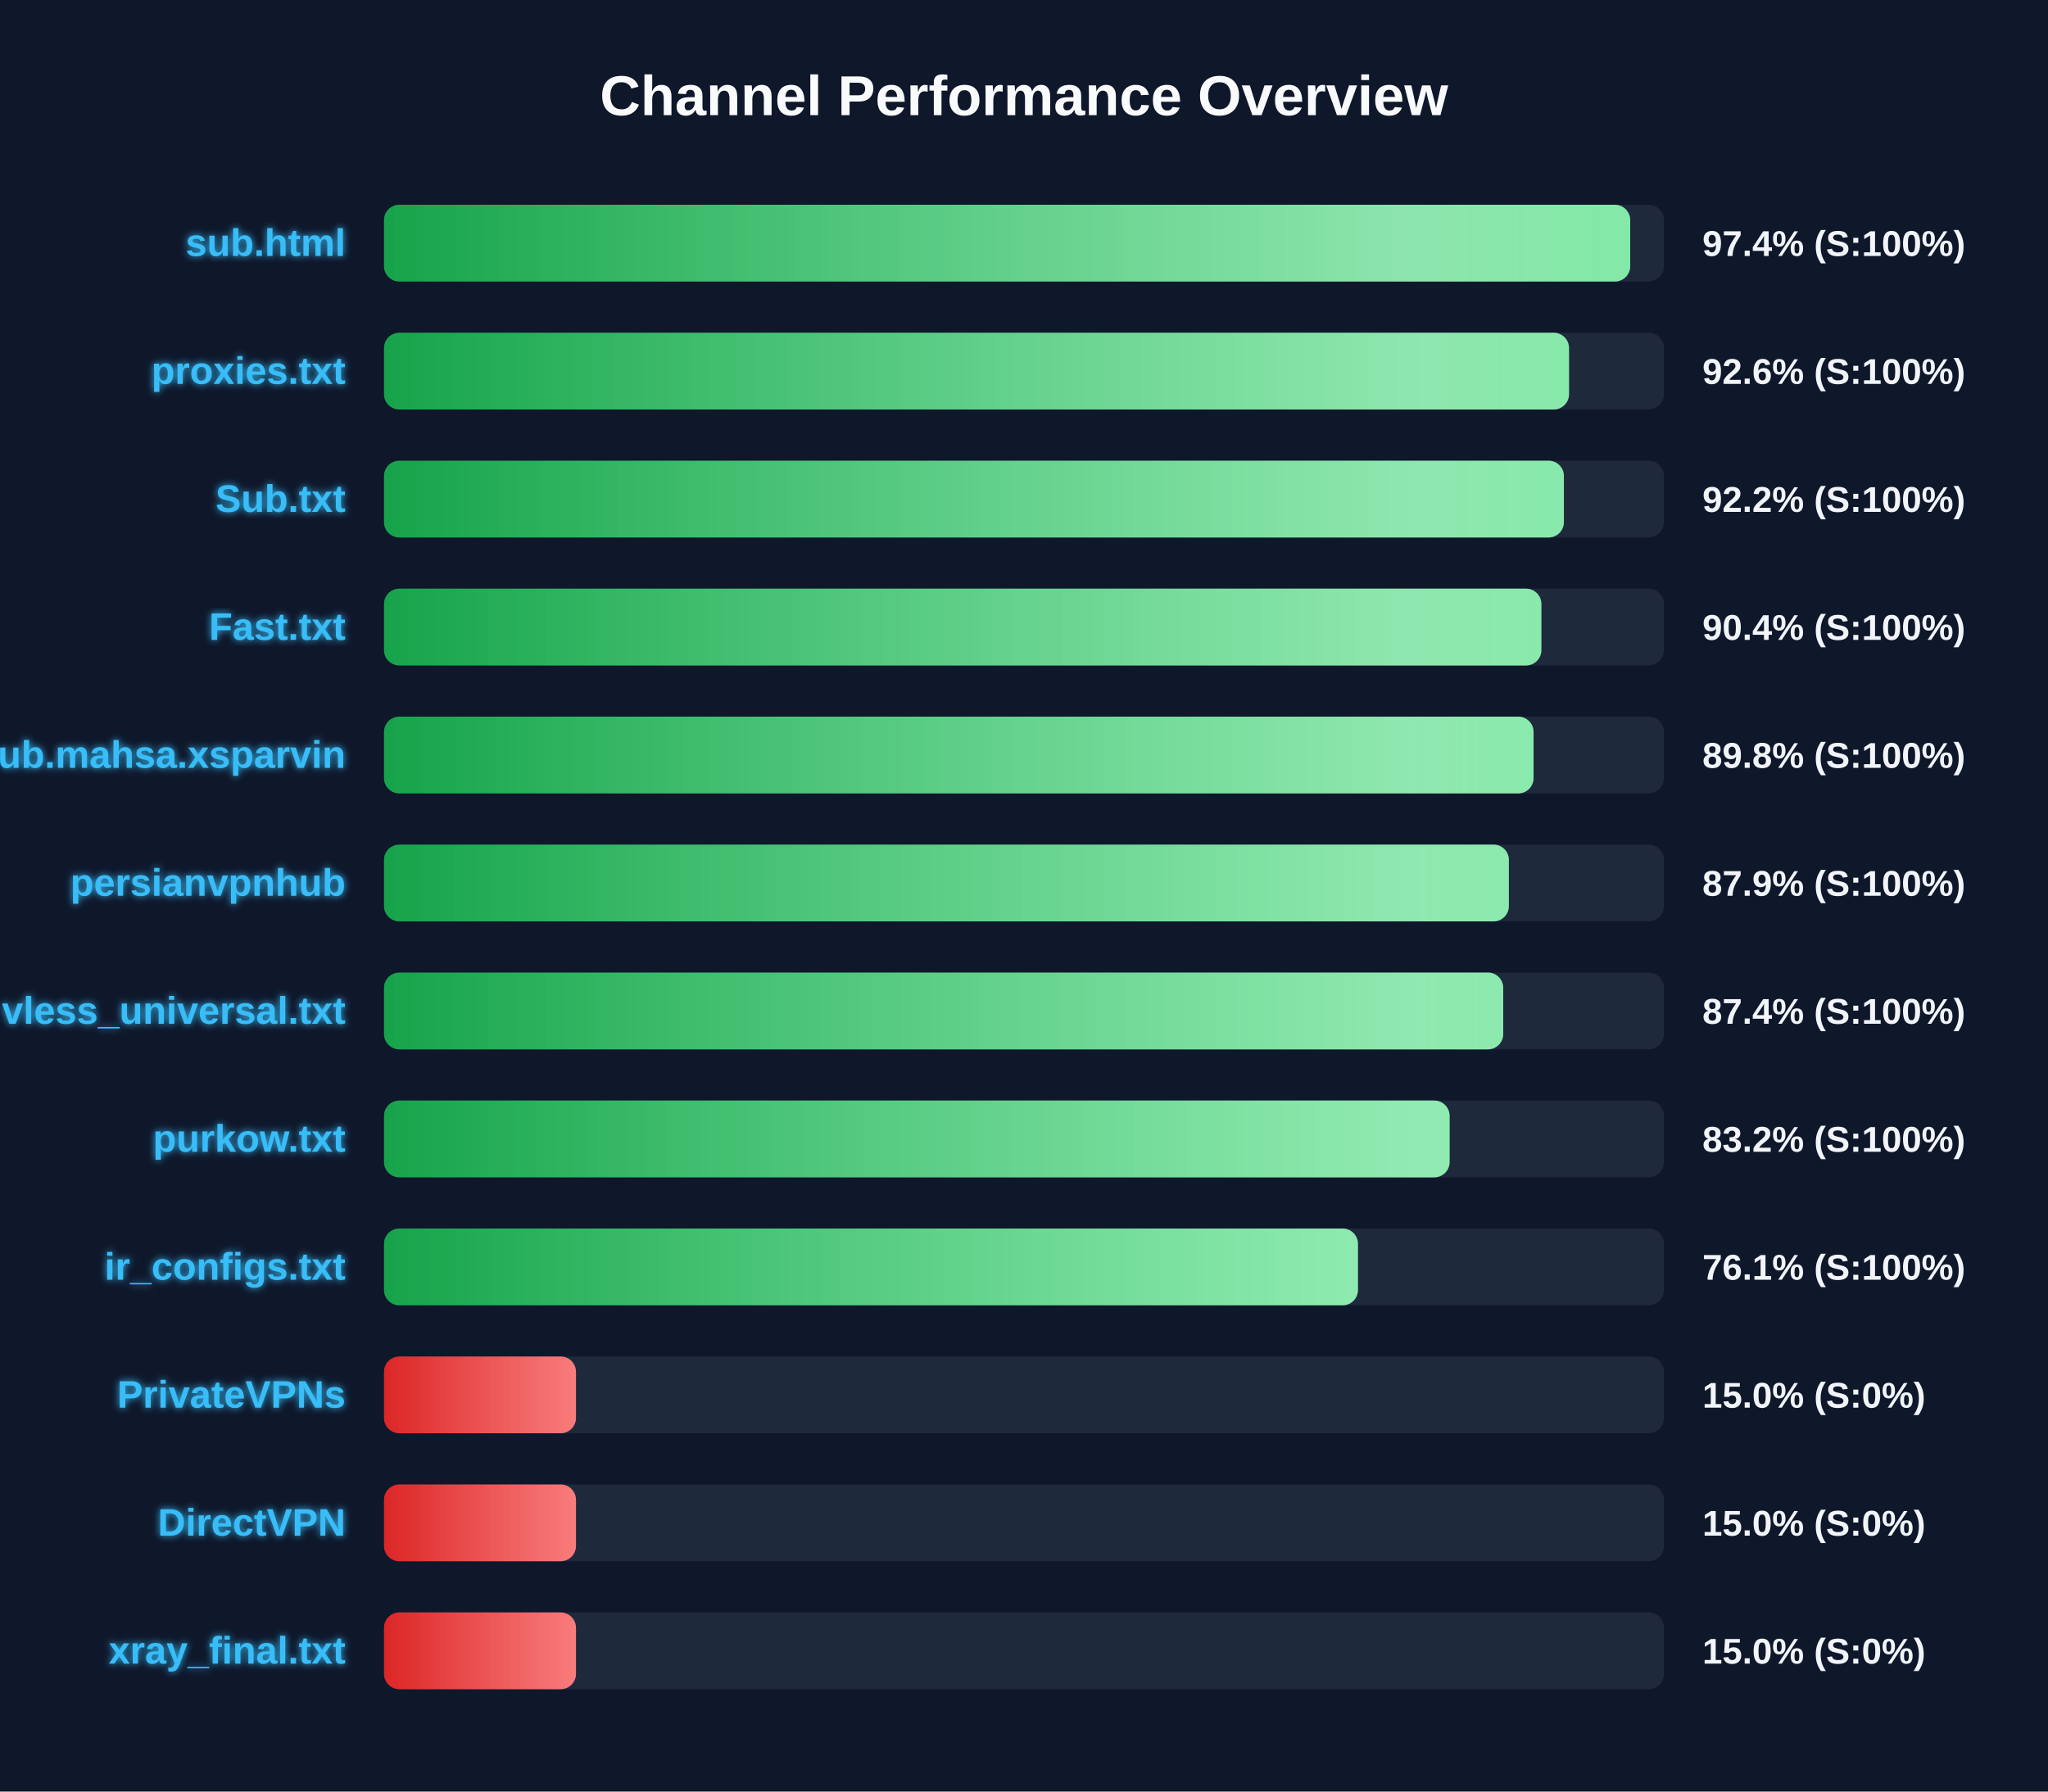
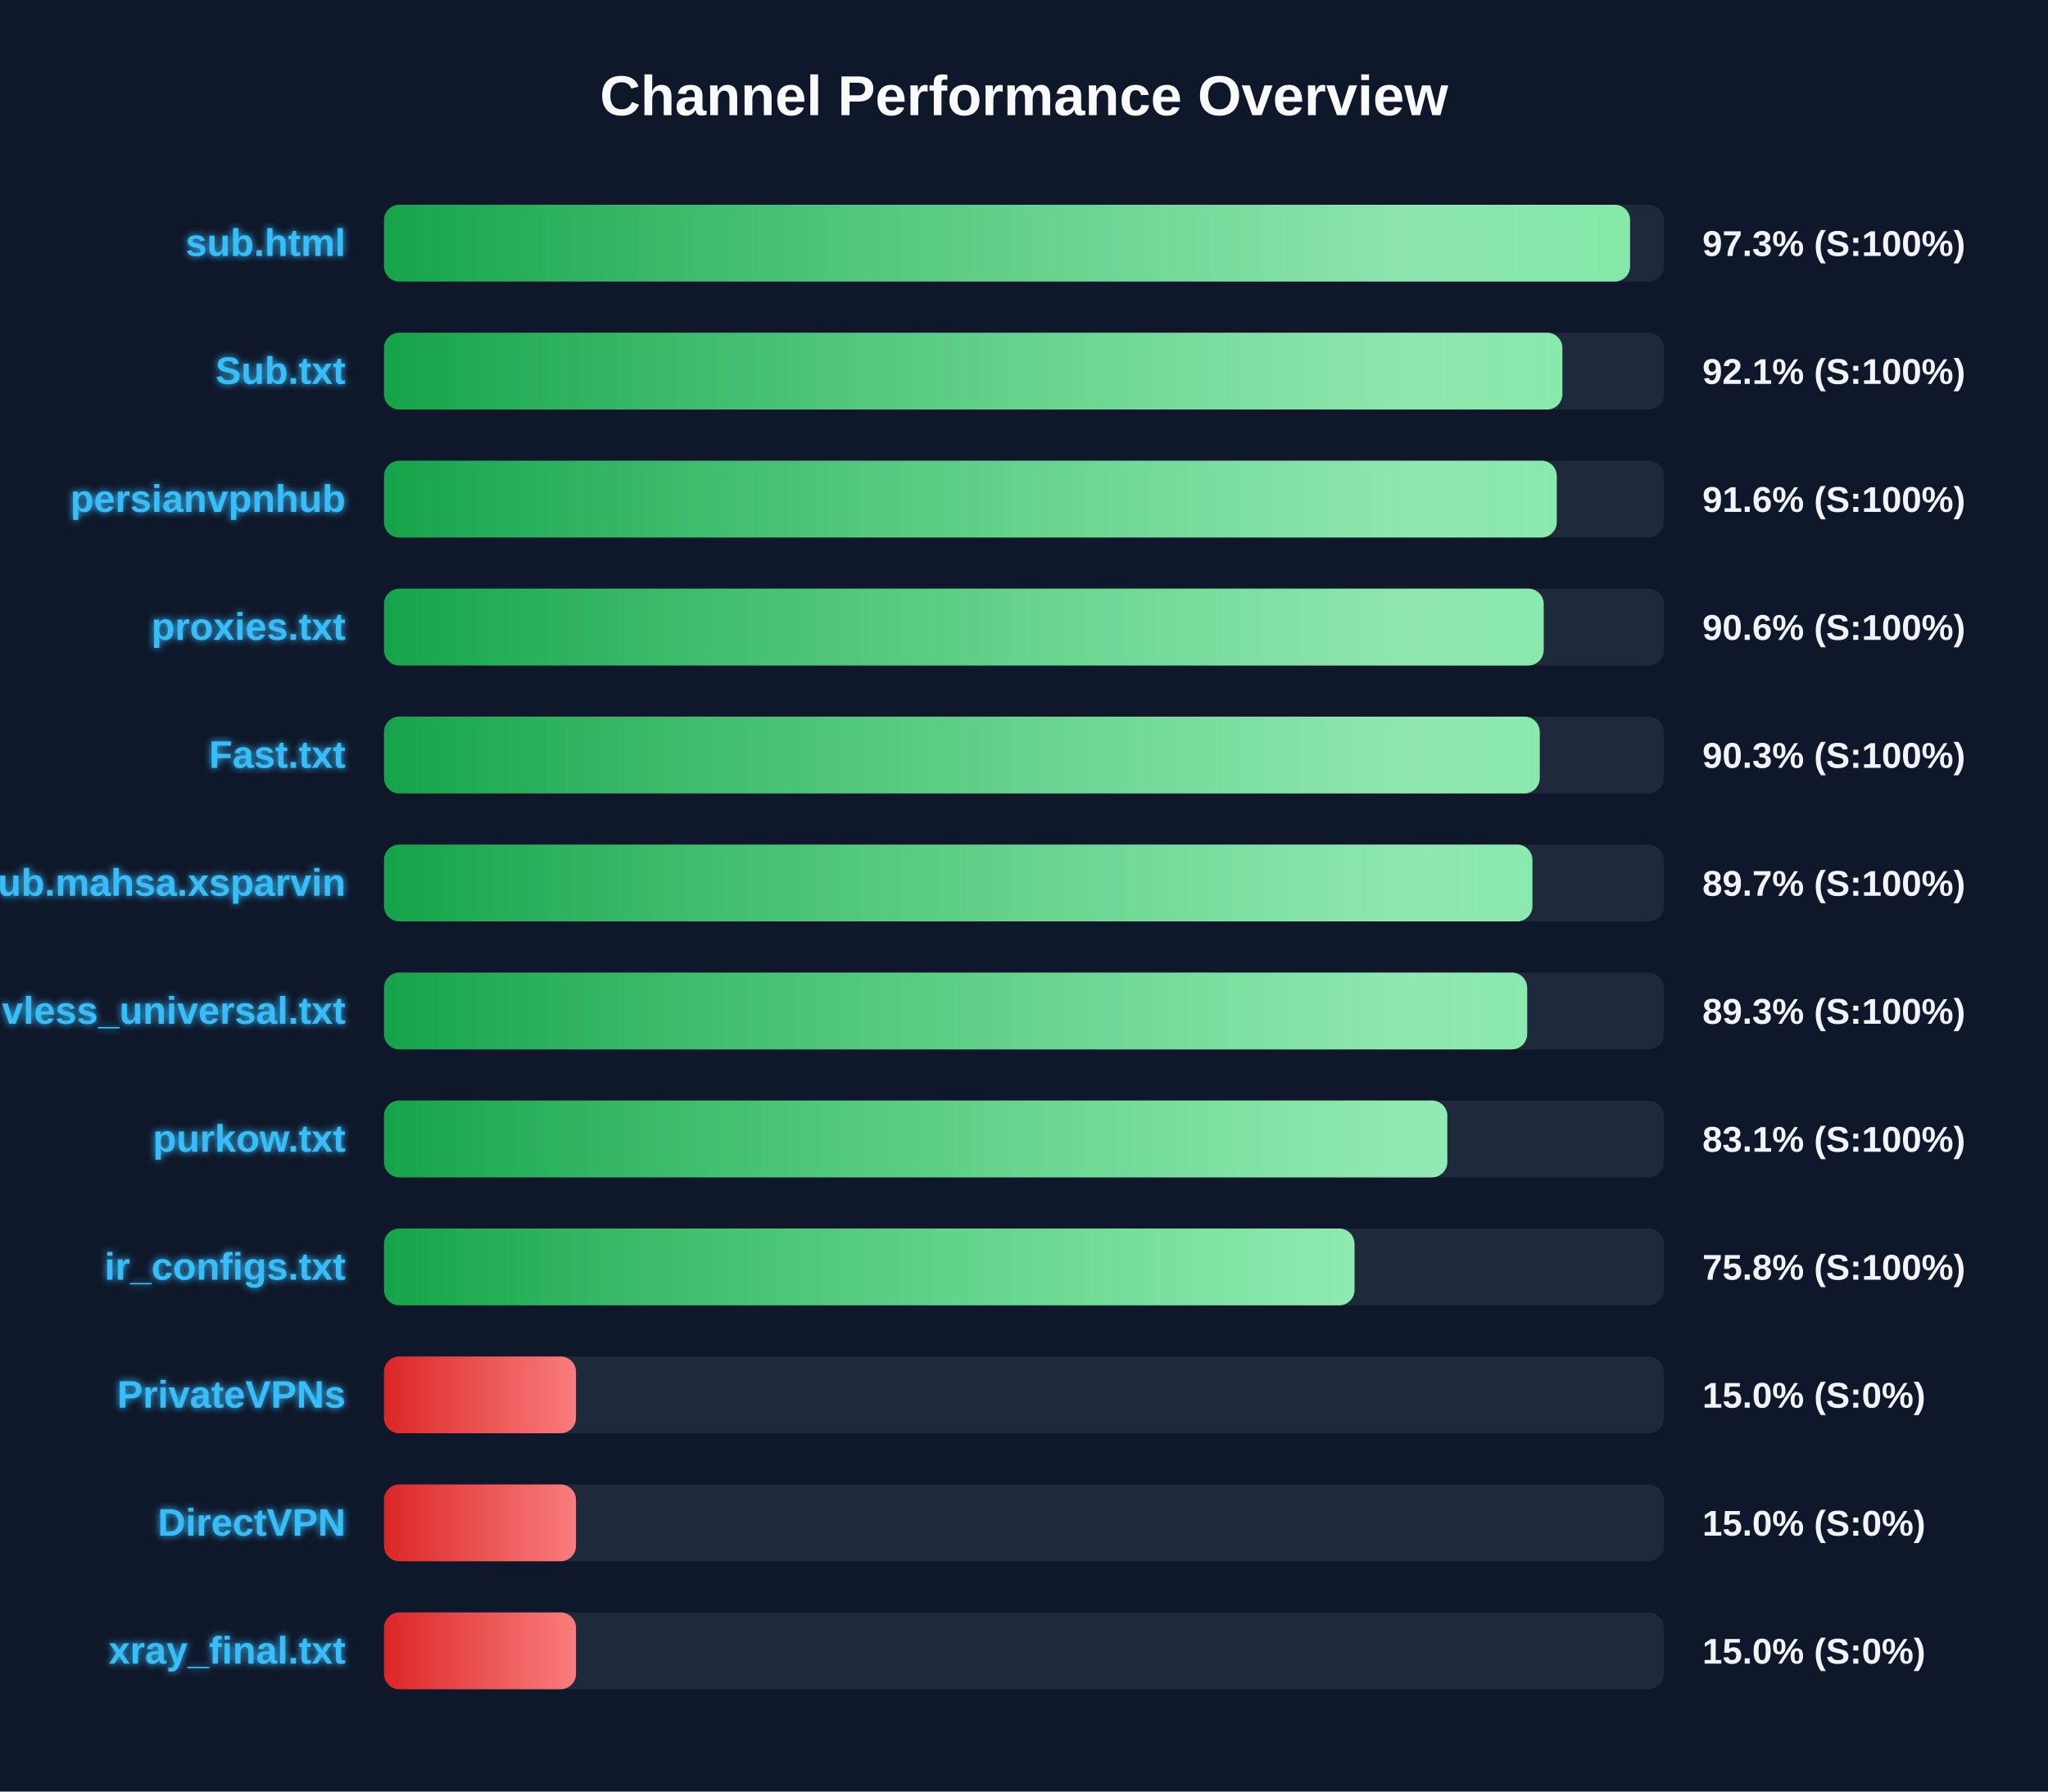
<svg xmlns="http://www.w3.org/2000/svg" width="800" height="700" version="1.1">
  <defs>
    <linearGradient id="grad-green" x1="0%" y1="0%" x2="100%" y2="0%">
      <stop offset="0%" stop-color="#16a34a" />
      <stop offset="100%" stop-color="#4ade80" />
    </linearGradient>
    <linearGradient id="grad-yellow" x1="0%" y1="0%" x2="100%" y2="0%">
      <stop offset="0%" stop-color="#ca8a04" />
      <stop offset="100%" stop-color="#fde047" />
    </linearGradient>
    <linearGradient id="grad-red" x1="0%" y1="0%" x2="100%" y2="0%">
      <stop offset="0%" stop-color="#dc2626" />
      <stop offset="100%" stop-color="#f87171" />
    </linearGradient>
    <linearGradient id="shimmer" x1="0%" y1="0%" x2="100%" y2="0%">
      <stop offset="0%" stop-color="rgba(255,255,255,0)" />
      <stop offset="50%" stop-color="rgba(255,255,255,0.4)" />
      <stop offset="100%" stop-color="rgba(255,255,255,0)" />
    </linearGradient>
    <filter id="glow" x="-20%" y="-20%" width="140%" height="140%">
      <feGaussianBlur stdDeviation="1.5" result="blur" />
      <feComposite in="SourceGraphic" in2="blur" operator="over" />
    </filter>
  </defs>
  <style>
        .bg-rect { fill: #0f172a; }
        .title { font: bold 22px 'Segoe UI', Arial, sans-serif; fill: #f8fafc; }
        .row { font: bold 15px 'Segoe UI', Arial, sans-serif; fill: #38bdf8; filter: url(#glow); }
        .score { font: bold 14px 'Segoe UI', Arial, sans-serif; fill: #f1f5f9; }
        @keyframes shimmer-anim {
            0% { transform: translateX(-100%); }
            100% { transform: translateX(200%); }
        }
        .shimmer-rect {
            animation: shimmer-anim 2.5s infinite linear;
        }
    </style>
  <rect width="100%" height="100%" class="bg-rect" />
  <text x="400" y="45" text-anchor="middle" class="title">Channel Performance Overview</text>
  <rect x="150" y="80" width="500" height="30" fill="#1e293b" rx="6" />
  <clipPath id="clip-0">
-     <rect x="150" y="80" width="486.8" height="30" rx="6" />
+     <rect x="150" y="80" width="486.75" height="30" rx="6" />
  </clipPath>
-   <rect x="150" y="80" width="486.8" height="30" fill="url(#grad-green)" rx="6" />
+   <rect x="150" y="80" width="486.75" height="30" fill="url(#grad-green)" rx="6" />
  <g clip-path="url(#clip-0)">
    <rect x="150" y="80" width="100%" height="30" fill="url(#shimmer)" class="shimmer-rect" />
  </g>
  <text x="135" y="100" text-anchor="end" class="row">sub.html</text>
-   <text x="665" y="100" text-anchor="start" class="score">97.4% (S:100%)</text>
+   <text x="665" y="100" text-anchor="start" class="score">97.3% (S:100%)</text>
  <rect x="150" y="130" width="500" height="30" fill="#1e293b" rx="6" />
  <clipPath id="clip-1">
-     <rect x="150" y="130" width="462.9" height="30" rx="6" />
+     <rect x="150" y="130" width="460.3" height="30" rx="6" />
  </clipPath>
-   <rect x="150" y="130" width="462.9" height="30" fill="url(#grad-green)" rx="6" />
+   <rect x="150" y="130" width="460.3" height="30" fill="url(#grad-green)" rx="6" />
  <g clip-path="url(#clip-1)">
    <rect x="150" y="130" width="100%" height="30" fill="url(#shimmer)" class="shimmer-rect" />
  </g>
-   <text x="135" y="150" text-anchor="end" class="row">proxies.txt</text>
-   <text x="665" y="150" text-anchor="start" class="score">92.6% (S:100%)</text>
+   <text x="135" y="150" text-anchor="end" class="row">Sub.txt</text>
+   <text x="665" y="150" text-anchor="start" class="score">92.1% (S:100%)</text>
  <rect x="150" y="180" width="500" height="30" fill="#1e293b" rx="6" />
  <clipPath id="clip-2">
-     <rect x="150" y="180" width="460.9" height="30" rx="6" />
+     <rect x="150" y="180" width="458.1" height="30" rx="6" />
  </clipPath>
-   <rect x="150" y="180" width="460.9" height="30" fill="url(#grad-green)" rx="6" />
+   <rect x="150" y="180" width="458.1" height="30" fill="url(#grad-green)" rx="6" />
  <g clip-path="url(#clip-2)">
    <rect x="150" y="180" width="100%" height="30" fill="url(#shimmer)" class="shimmer-rect" />
  </g>
-   <text x="135" y="200" text-anchor="end" class="row">Sub.txt</text>
-   <text x="665" y="200" text-anchor="start" class="score">92.2% (S:100%)</text>
+   <text x="135" y="200" text-anchor="end" class="row">persianvpnhub</text>
+   <text x="665" y="200" text-anchor="start" class="score">91.6% (S:100%)</text>
  <rect x="150" y="230" width="500" height="30" fill="#1e293b" rx="6" />
  <clipPath id="clip-3">
-     <rect x="150" y="230" width="452.1" height="30" rx="6" />
+     <rect x="150" y="230" width="453.0" height="30" rx="6" />
  </clipPath>
-   <rect x="150" y="230" width="452.1" height="30" fill="url(#grad-green)" rx="6" />
+   <rect x="150" y="230" width="453.0" height="30" fill="url(#grad-green)" rx="6" />
  <g clip-path="url(#clip-3)">
    <rect x="150" y="230" width="100%" height="30" fill="url(#shimmer)" class="shimmer-rect" />
  </g>
-   <text x="135" y="250" text-anchor="end" class="row">Fast.txt</text>
-   <text x="665" y="250" text-anchor="start" class="score">90.4% (S:100%)</text>
+   <text x="135" y="250" text-anchor="end" class="row">proxies.txt</text>
+   <text x="665" y="250" text-anchor="start" class="score">90.6% (S:100%)</text>
  <rect x="150" y="280" width="500" height="30" fill="#1e293b" rx="6" />
  <clipPath id="clip-4">
-     <rect x="150" y="280" width="449.05" height="30" rx="6" />
+     <rect x="150" y="280" width="451.45" height="30" rx="6" />
  </clipPath>
-   <rect x="150" y="280" width="449.05" height="30" fill="url(#grad-green)" rx="6" />
+   <rect x="150" y="280" width="451.45" height="30" fill="url(#grad-green)" rx="6" />
  <g clip-path="url(#clip-4)">
    <rect x="150" y="280" width="100%" height="30" fill="url(#shimmer)" class="shimmer-rect" />
  </g>
-   <text x="135" y="300" text-anchor="end" class="row">Sub.mahsa.xsparvin</text>
-   <text x="665" y="300" text-anchor="start" class="score">89.8% (S:100%)</text>
+   <text x="135" y="300" text-anchor="end" class="row">Fast.txt</text>
+   <text x="665" y="300" text-anchor="start" class="score">90.3% (S:100%)</text>
  <rect x="150" y="330" width="500" height="30" fill="#1e293b" rx="6" />
  <clipPath id="clip-5">
-     <rect x="150" y="330" width="439.4" height="30" rx="6" />
+     <rect x="150" y="330" width="448.6" height="30" rx="6" />
  </clipPath>
-   <rect x="150" y="330" width="439.4" height="30" fill="url(#grad-green)" rx="6" />
+   <rect x="150" y="330" width="448.6" height="30" fill="url(#grad-green)" rx="6" />
  <g clip-path="url(#clip-5)">
    <rect x="150" y="330" width="100%" height="30" fill="url(#shimmer)" class="shimmer-rect" />
  </g>
-   <text x="135" y="350" text-anchor="end" class="row">persianvpnhub</text>
-   <text x="665" y="350" text-anchor="start" class="score">87.9% (S:100%)</text>
+   <text x="135" y="350" text-anchor="end" class="row">Sub.mahsa.xsparvin</text>
+   <text x="665" y="350" text-anchor="start" class="score">89.7% (S:100%)</text>
  <rect x="150" y="380" width="500" height="30" fill="#1e293b" rx="6" />
  <clipPath id="clip-6">
-     <rect x="150" y="380" width="437.2" height="30" rx="6" />
+     <rect x="150" y="380" width="446.55" height="30" rx="6" />
  </clipPath>
-   <rect x="150" y="380" width="437.2" height="30" fill="url(#grad-green)" rx="6" />
+   <rect x="150" y="380" width="446.55" height="30" fill="url(#grad-green)" rx="6" />
  <g clip-path="url(#clip-6)">
    <rect x="150" y="380" width="100%" height="30" fill="url(#shimmer)" class="shimmer-rect" />
  </g>
  <text x="135" y="400" text-anchor="end" class="row">vless_universal.txt</text>
-   <text x="665" y="400" text-anchor="start" class="score">87.4% (S:100%)</text>
+   <text x="665" y="400" text-anchor="start" class="score">89.3% (S:100%)</text>
  <rect x="150" y="430" width="500" height="30" fill="#1e293b" rx="6" />
  <clipPath id="clip-7">
-     <rect x="150" y="430" width="416.25" height="30" rx="6" />
+     <rect x="150" y="430" width="415.35" height="30" rx="6" />
  </clipPath>
-   <rect x="150" y="430" width="416.25" height="30" fill="url(#grad-green)" rx="6" />
+   <rect x="150" y="430" width="415.35" height="30" fill="url(#grad-green)" rx="6" />
  <g clip-path="url(#clip-7)">
    <rect x="150" y="430" width="100%" height="30" fill="url(#shimmer)" class="shimmer-rect" />
  </g>
  <text x="135" y="450" text-anchor="end" class="row">purkow.txt</text>
-   <text x="665" y="450" text-anchor="start" class="score">83.2% (S:100%)</text>
+   <text x="665" y="450" text-anchor="start" class="score">83.1% (S:100%)</text>
  <rect x="150" y="480" width="500" height="30" fill="#1e293b" rx="6" />
  <clipPath id="clip-8">
-     <rect x="150" y="480" width="380.45" height="30" rx="6" />
+     <rect x="150" y="480" width="379.1" height="30" rx="6" />
  </clipPath>
-   <rect x="150" y="480" width="380.45" height="30" fill="url(#grad-green)" rx="6" />
+   <rect x="150" y="480" width="379.1" height="30" fill="url(#grad-green)" rx="6" />
  <g clip-path="url(#clip-8)">
    <rect x="150" y="480" width="100%" height="30" fill="url(#shimmer)" class="shimmer-rect" />
  </g>
  <text x="135" y="500" text-anchor="end" class="row">ir_configs.txt</text>
-   <text x="665" y="500" text-anchor="start" class="score">76.1% (S:100%)</text>
+   <text x="665" y="500" text-anchor="start" class="score">75.8% (S:100%)</text>
  <rect x="150" y="530" width="500" height="30" fill="#1e293b" rx="6" />
  <clipPath id="clip-9">
    <rect x="150" y="530" width="75.0" height="30" rx="6" />
  </clipPath>
  <rect x="150" y="530" width="75.0" height="30" fill="url(#grad-red)" rx="6" />
  <g clip-path="url(#clip-9)">
    <rect x="150" y="530" width="100%" height="30" fill="url(#shimmer)" class="shimmer-rect" />
  </g>
  <text x="135" y="550" text-anchor="end" class="row">PrivateVPNs</text>
  <text x="665" y="550" text-anchor="start" class="score">15.0% (S:0%)</text>
  <rect x="150" y="580" width="500" height="30" fill="#1e293b" rx="6" />
  <clipPath id="clip-10">
    <rect x="150" y="580" width="75.0" height="30" rx="6" />
  </clipPath>
  <rect x="150" y="580" width="75.0" height="30" fill="url(#grad-red)" rx="6" />
  <g clip-path="url(#clip-10)">
    <rect x="150" y="580" width="100%" height="30" fill="url(#shimmer)" class="shimmer-rect" />
  </g>
  <text x="135" y="600" text-anchor="end" class="row">DirectVPN</text>
  <text x="665" y="600" text-anchor="start" class="score">15.0% (S:0%)</text>
  <rect x="150" y="630" width="500" height="30" fill="#1e293b" rx="6" />
  <clipPath id="clip-11">
    <rect x="150" y="630" width="75.0" height="30" rx="6" />
  </clipPath>
  <rect x="150" y="630" width="75.0" height="30" fill="url(#grad-red)" rx="6" />
  <g clip-path="url(#clip-11)">
    <rect x="150" y="630" width="100%" height="30" fill="url(#shimmer)" class="shimmer-rect" />
  </g>
  <text x="135" y="650" text-anchor="end" class="row">xray_final.txt</text>
  <text x="665" y="650" text-anchor="start" class="score">15.0% (S:0%)</text>
</svg>
